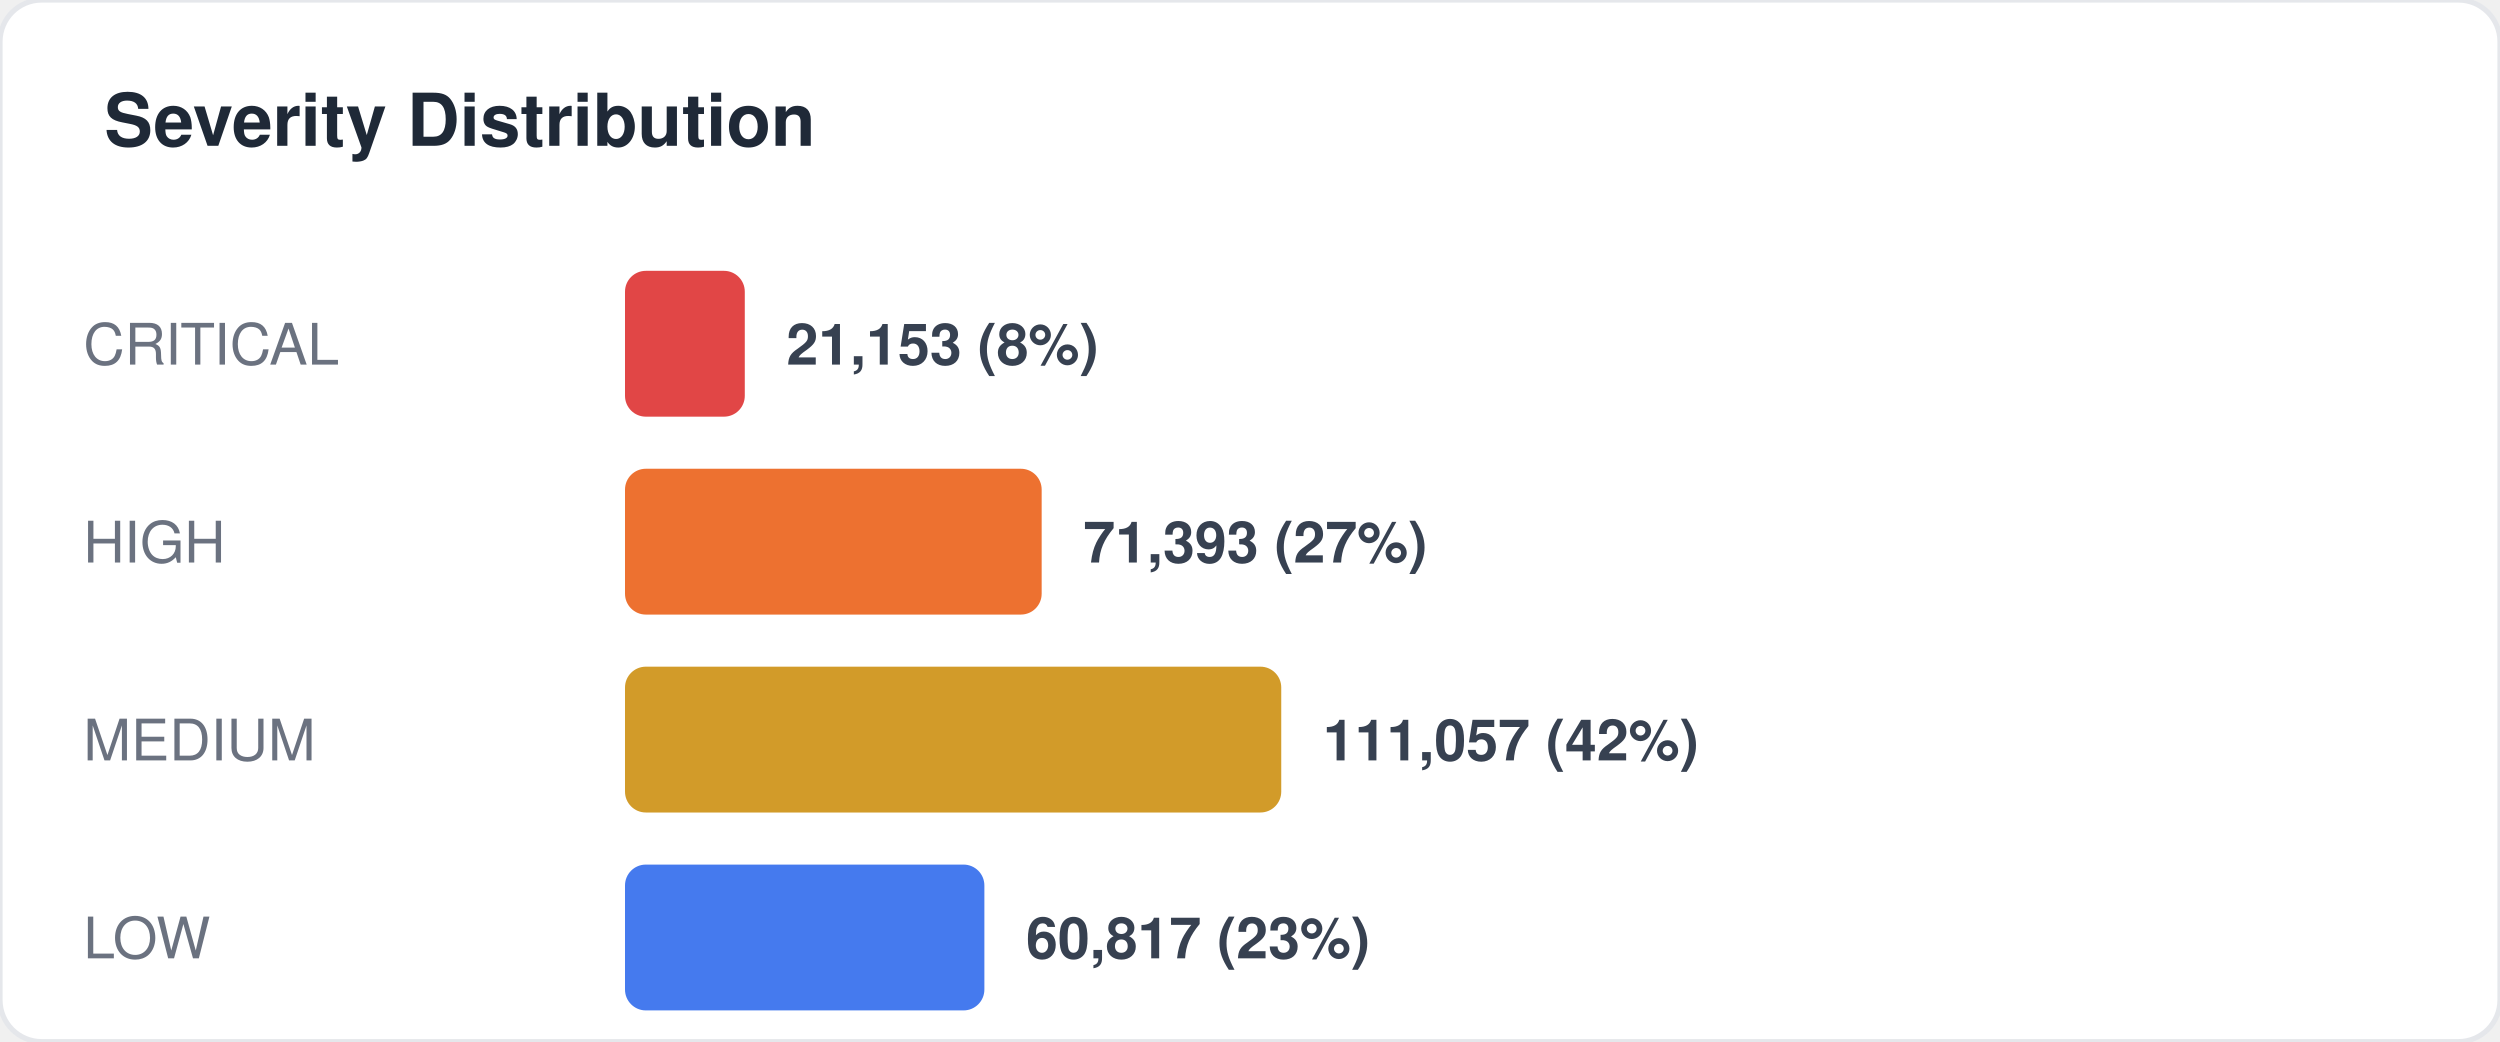
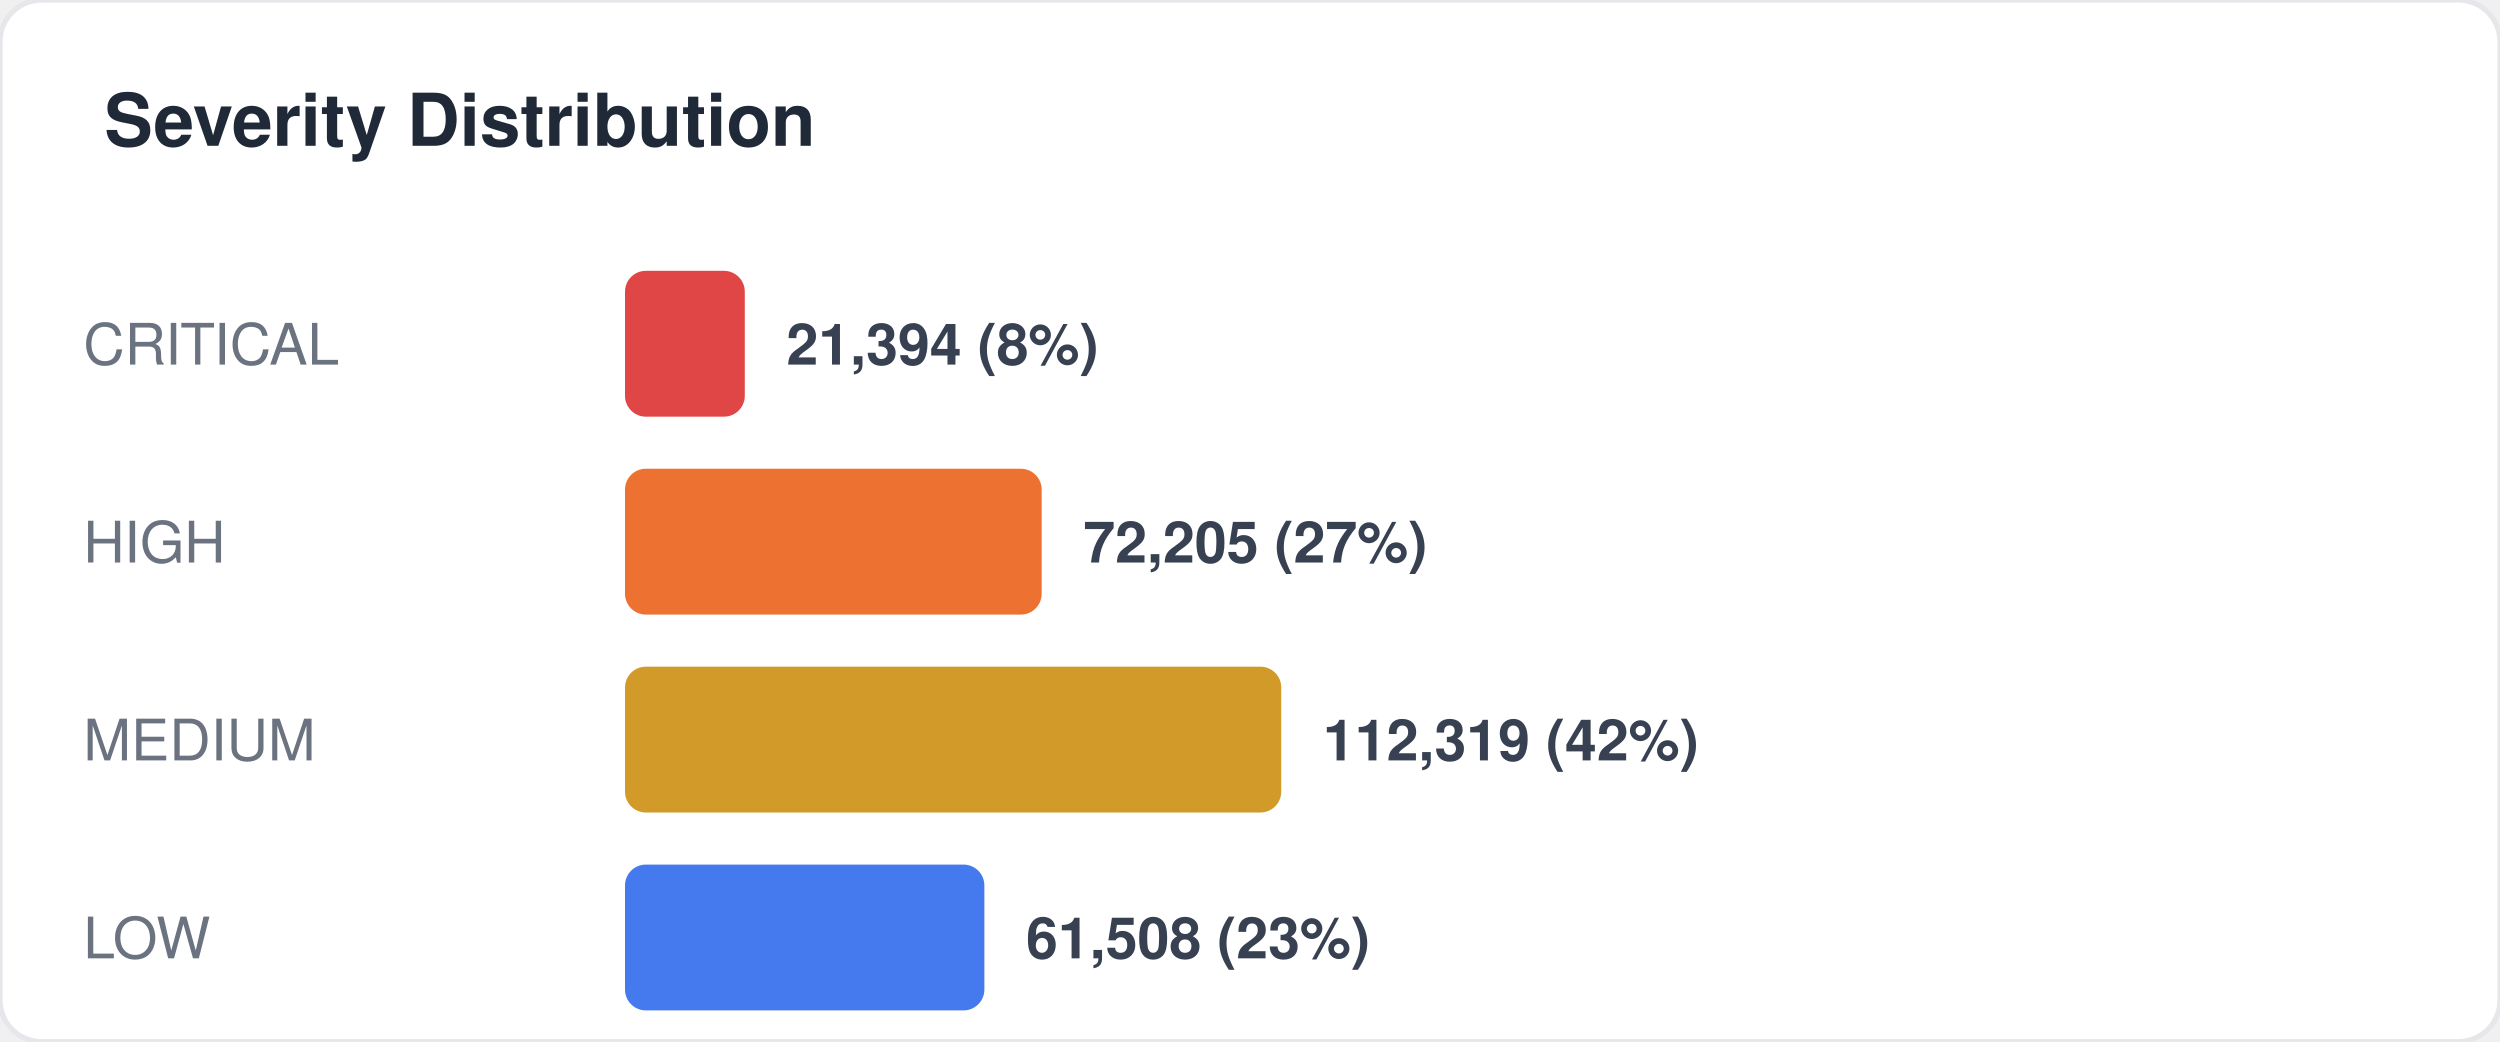
<svg xmlns="http://www.w3.org/2000/svg" width="480" height="200" viewBox="0 0 480 200" fill="none">
  <style>
  text { font-family: -apple-system, BlinkMacSystemFont, "Segoe UI", Helvetica, Arial, sans-serif; }
  .title { font-size: 14px; font-weight: 700; fill: #1f2937; }
  .label { font-size: 11px; fill: #6b7280; }
  .value { font-size: 11px; font-weight: 600; fill: #374151; }
  .big-number { font-size: 28px; font-weight: 800; fill: #111827; }
  .sub { font-size: 10px; fill: #9ca3af; }
</style>
  <rect width="480" height="200" rx="8" fill="#ffffff" stroke="#e5e7eb" stroke-width="1" />
  <text x="20" y="28" class="title">Severity Distribution</text>
  <text x="16" y="70" class="label">CRITICAL</text>
  <rect x="120" y="52" width="23" height="28" rx="4" fill="#dc2626" opacity="0.85" />
-   <text x="151" y="70" class="value">21,153 (8%)</text>
+   <text x="151" y="70" class="value">21,394 (8%)</text>
  <text x="16" y="108" class="label">HIGH</text>
  <rect x="120" y="90" width="80" height="28" rx="4" fill="#ea580c" opacity="0.85" />
-   <text x="208" y="108" class="value">71,393 (27%)</text>
+   <text x="208" y="108" class="value">72,205 (27%)</text>
  <text x="16" y="146" class="label">MEDIUM</text>
  <rect x="120" y="128" width="126" height="28" rx="4" fill="#ca8a04" opacity="0.85" />
-   <text x="254" y="146" class="value">111,057 (42%)</text>
+   <text x="254" y="146" class="value">112,319 (42%)</text>
  <text x="16" y="184" class="label">LOW</text>
  <rect x="120" y="166" width="69" height="28" rx="4" fill="#2563eb" opacity="0.85" />
-   <text x="197" y="184" class="value">60,817 (23%)</text>
+   <text x="197" y="184" class="value">61,508 (23%)</text>
</svg>
